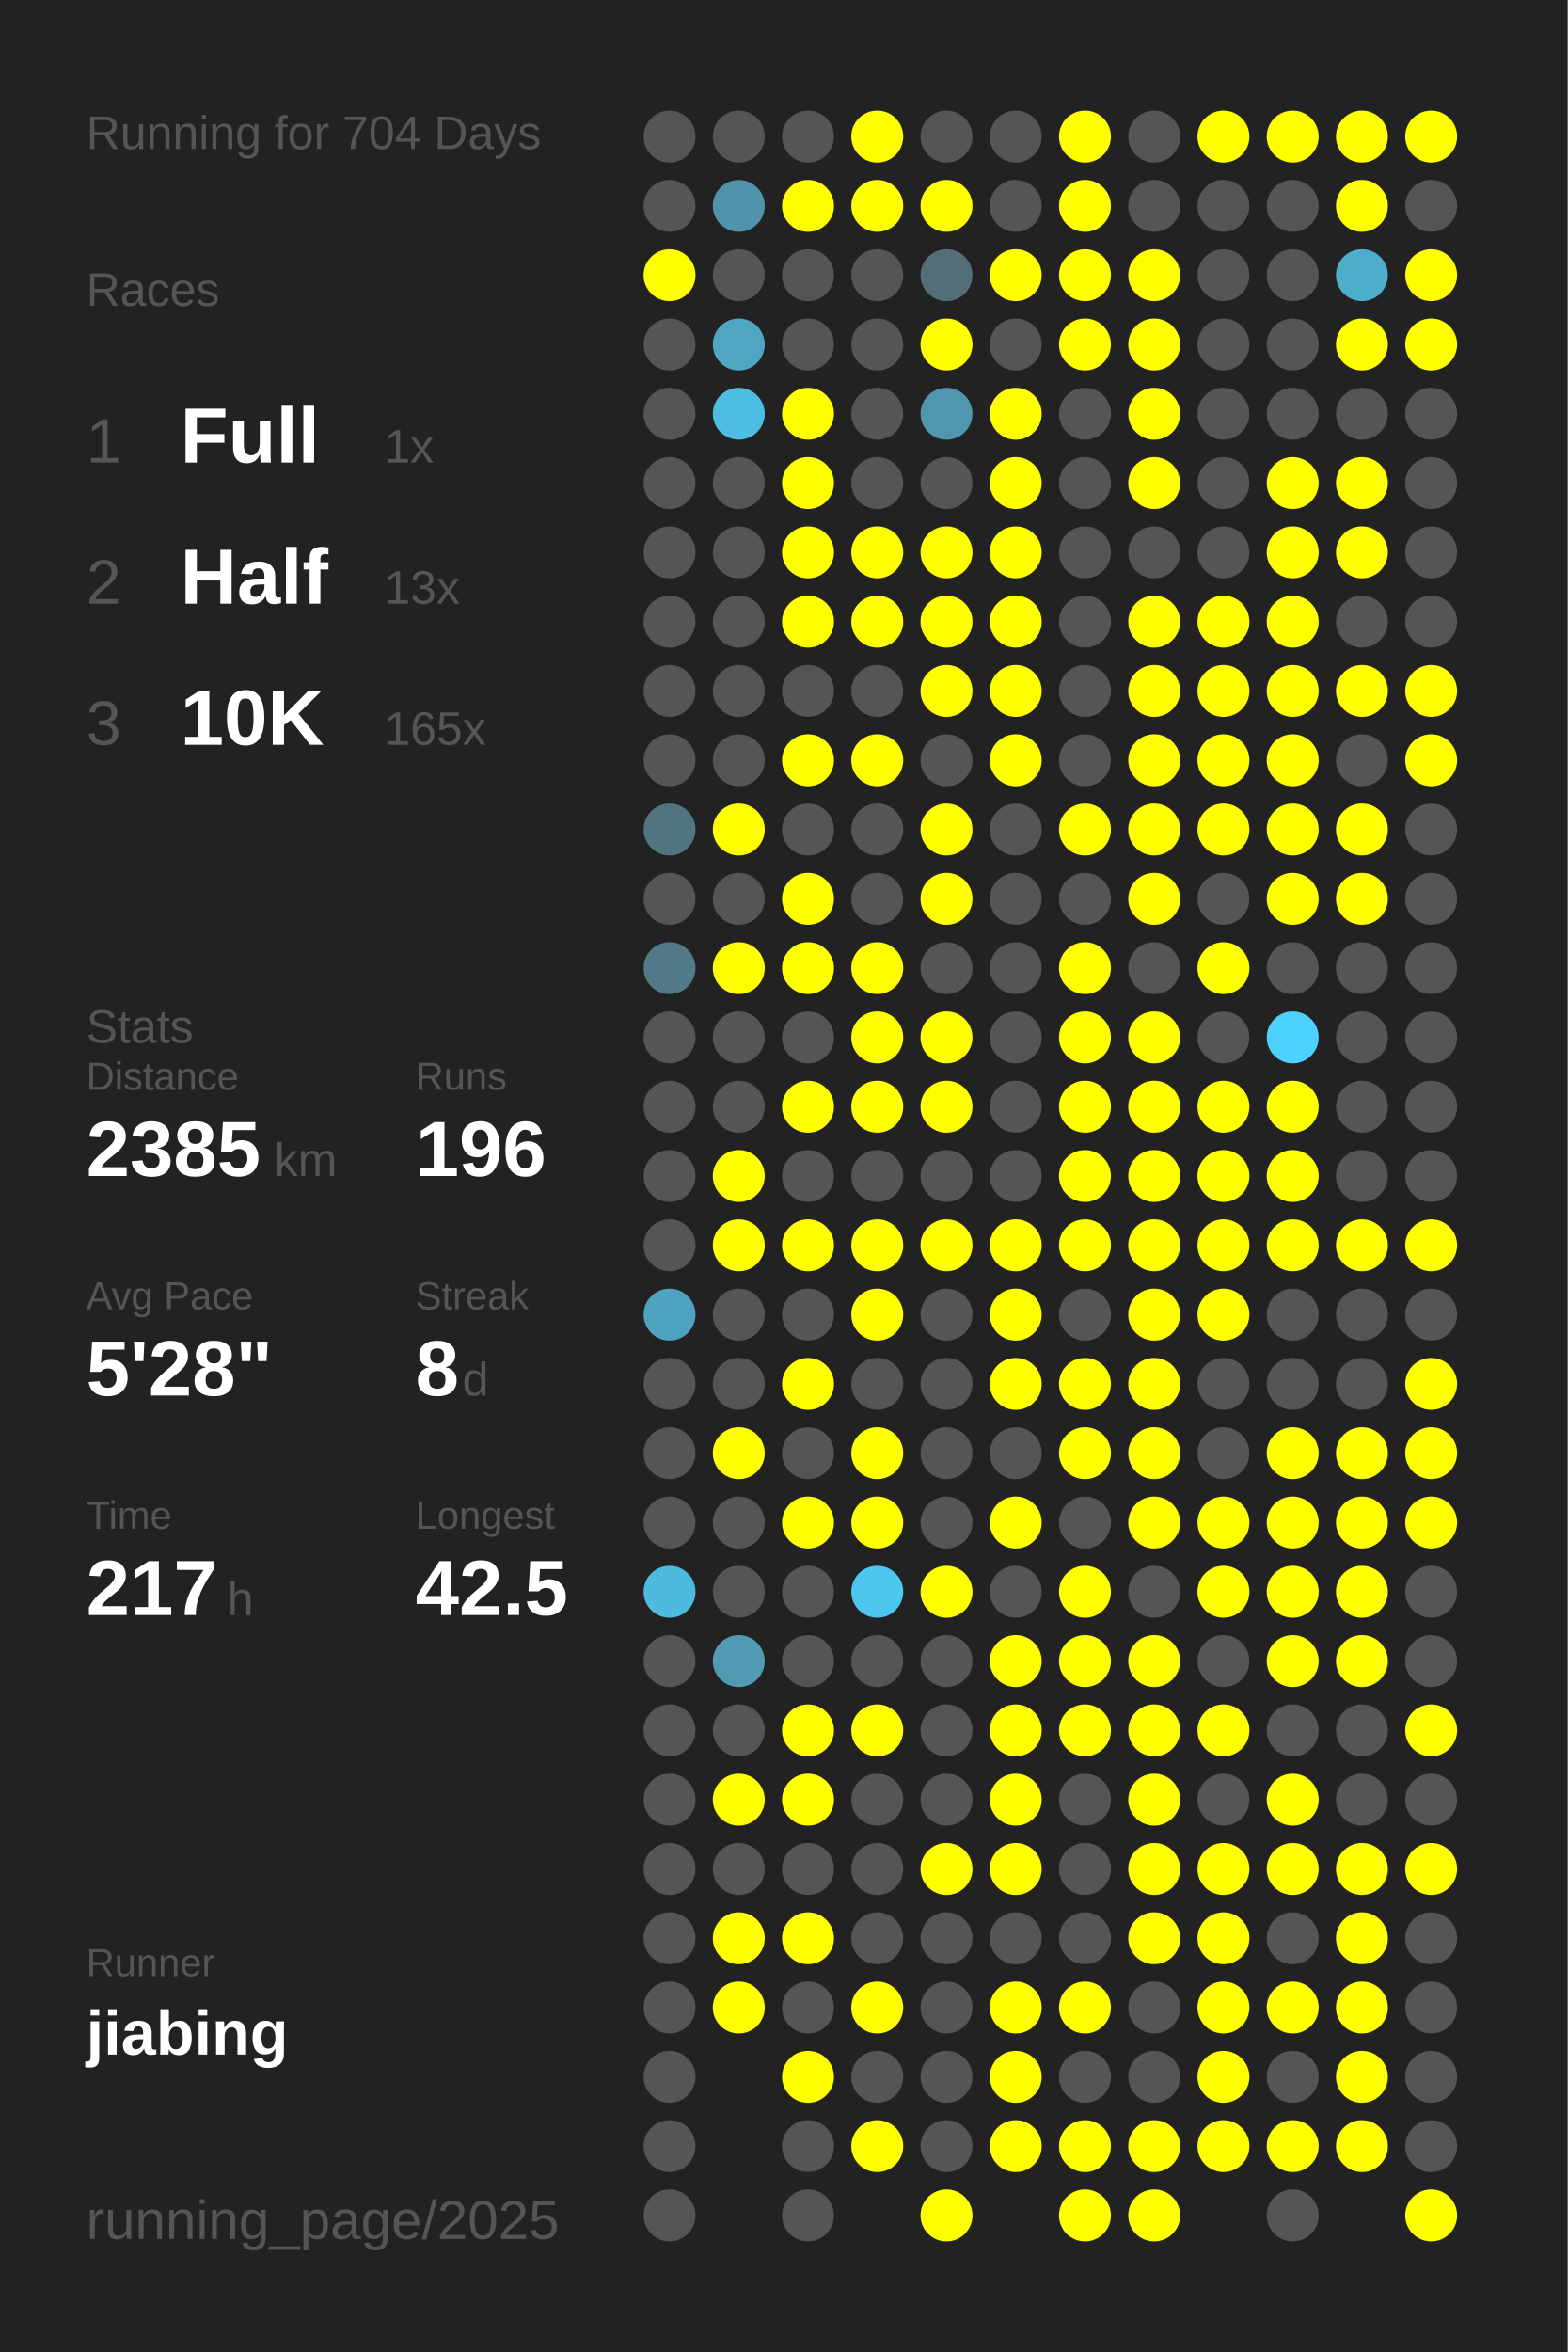
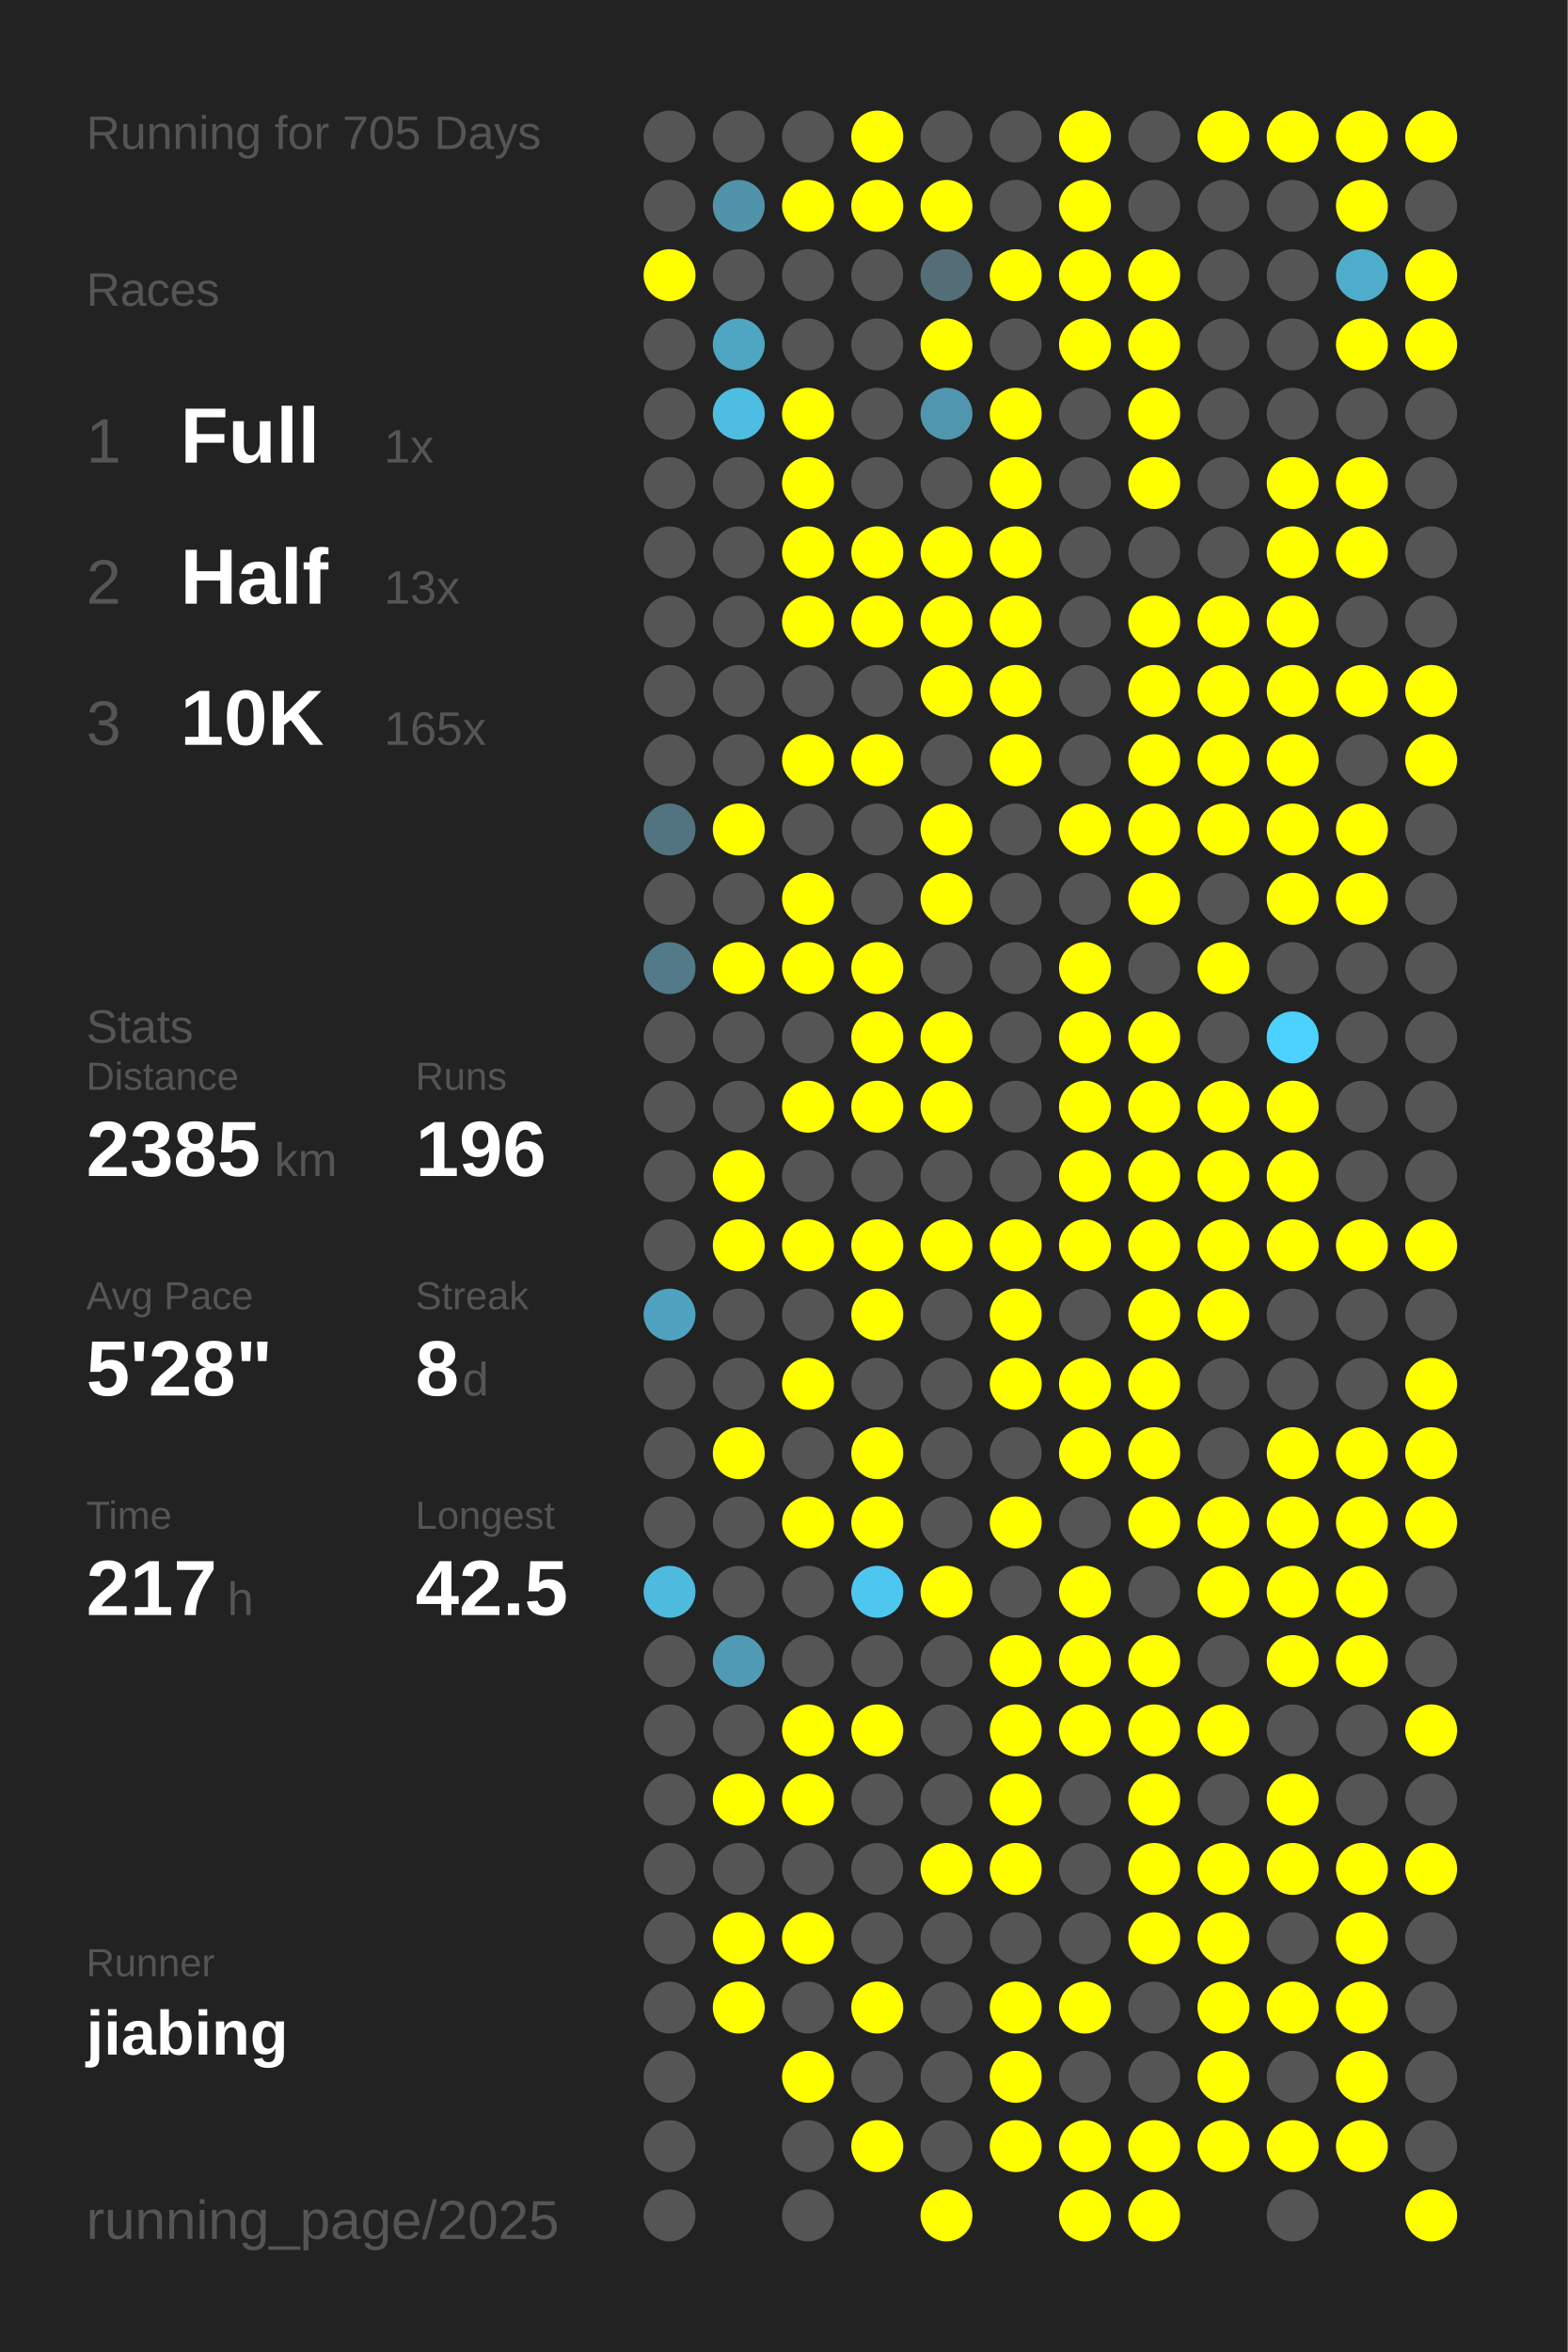
<svg xmlns="http://www.w3.org/2000/svg" baseProfile="full" height="300mm" version="1.1" viewBox="0,0,200,300" width="200mm">
  <defs />
  <rect fill="#222222" height="300" width="200" x="0" y="0" />
-   <text fill="#555555" style="font-size:6px; font-family:Arial;" x="11" y="19">Running for 704 Days</text>
+   <text fill="#555555" style="font-size:6px; font-family:Arial;" x="11" y="19">Running for 705 Days</text>
  <text fill="#555555" style="font-size:6px; font-family:Arial;" x="11" y="39">Races</text>
  <text fill="#555555" style="font-size:8px; font-family:Arial;" x="11" y="59">1</text>
  <text fill="#FFFFFF" style="font-size:10px; font-family:Arial; font-weight:bold;" x="23" y="59">Full</text>
  <text fill="#555555" style="font-size:6px; font-family:Arial;" x="49" y="59">1x</text>
  <text fill="#555555" style="font-size:8px; font-family:Arial;" x="11" y="77">2</text>
  <text fill="#FFFFFF" style="font-size:10px; font-family:Arial; font-weight:bold;" x="23" y="77">Half</text>
  <text fill="#555555" style="font-size:6px; font-family:Arial;" x="49" y="77">13x</text>
  <text fill="#555555" style="font-size:8px; font-family:Arial;" x="11" y="95">3</text>
  <text fill="#FFFFFF" style="font-size:10px; font-family:Arial; font-weight:bold;" x="23" y="95">10K</text>
  <text fill="#555555" style="font-size:6px; font-family:Arial;" x="49" y="95">165x</text>
  <text fill="#555555" style="font-size:6px; font-family:Arial;" x="11" y="133">Stats</text>
  <text fill="#555555" style="font-size:5px; font-family:Arial;" x="11" y="139">Distance</text>
  <text fill="#FFFFFF" style="font-size:10px; font-family:Arial; font-weight:bold;" x="11" y="150">2385</text>
  <text fill="#555555" style="font-size:6px; font-family:Arial;" x="35" y="150">km</text>
  <text fill="#555555" style="font-size:5px; font-family:Arial;" x="53" y="139">Runs</text>
  <text fill="#FFFFFF" style="font-size:10px; font-family:Arial; font-weight:bold;" x="53" y="150">196</text>
  <text fill="#555555" style="font-size:5px; font-family:Arial;" x="11" y="167">Avg Pace</text>
  <text fill="#FFFFFF" style="font-size:10px; font-family:Arial; font-weight:bold;" x="11" y="178">5'28"</text>
  <text fill="#555555" style="font-size:5px; font-family:Arial;" x="53" y="167">Streak</text>
  <text fill="#FFFFFF" style="font-size:10px; font-family:Arial; font-weight:bold;" x="53" y="178">8</text>
  <text fill="#555555" style="font-size:6px; font-family:Arial;" x="59" y="178">d</text>
  <text fill="#555555" style="font-size:5px; font-family:Arial;" x="11" y="195">Time</text>
  <text fill="#FFFFFF" style="font-size:10px; font-family:Arial; font-weight:bold;" x="11" y="206">217</text>
  <text fill="#555555" style="font-size:6px; font-family:Arial;" x="29" y="206">h</text>
  <text fill="#555555" style="font-size:5px; font-family:Arial;" x="53" y="195">Longest</text>
  <text fill="#FFFFFF" style="font-size:10px; font-family:Arial; font-weight:bold;" x="53" y="206">42.5</text>
  <text fill="#555555" style="font-size:5px; font-family:Arial;" x="11" y="252.065">Runner</text>
  <text fill="#FFFFFF" style="font-size:8px; font-family:Arial; font-weight:bold;" x="11" y="262.065">jiabing</text>
  <text fill="#555555" style="font-size:7px; font-family:Arial;" x="11" y="285.581">running_page/2025</text>
  <circle cx="85.417" cy="17.419" fill="#555555" r="3.312" />
  <circle cx="85.417" cy="26.258" fill="#555555" r="3.312" />
  <circle cx="85.417" cy="35.097" fill="#FFFF00" r="3.312" />
  <circle cx="85.417" cy="43.935" fill="#555555" r="3.312" />
  <circle cx="85.417" cy="52.774" fill="#555555" r="3.312" />
  <circle cx="85.417" cy="61.613" fill="#555555" r="3.312" />
  <circle cx="85.417" cy="70.452" fill="#555555" r="3.312" />
  <circle cx="85.417" cy="79.29" fill="#555555" r="3.312" />
  <circle cx="85.417" cy="88.129" fill="#555555" r="3.312" />
  <circle cx="85.417" cy="96.968" fill="#555555" r="3.312" />
  <circle cx="85.417" cy="105.806" fill="#527480" r="3.312" />
  <circle cx="85.417" cy="114.645" fill="#555555" r="3.312" />
  <circle cx="85.417" cy="123.484" fill="#527a88" r="3.312" />
  <circle cx="85.417" cy="132.323" fill="#555555" r="3.312" />
  <circle cx="85.417" cy="141.161" fill="#555555" r="3.312" />
  <circle cx="85.417" cy="150" fill="#555555" r="3.312" />
  <circle cx="85.417" cy="158.839" fill="#555555" r="3.312" />
  <circle cx="85.417" cy="167.677" fill="#4fa3c0" r="3.312" />
  <circle cx="85.417" cy="176.516" fill="#555555" r="3.312" />
  <circle cx="85.417" cy="185.355" fill="#555555" r="3.312" />
  <circle cx="85.417" cy="194.194" fill="#555555" r="3.312" />
  <circle cx="85.417" cy="203.032" fill="#4ebade" r="3.312" />
  <circle cx="85.417" cy="211.871" fill="#555555" r="3.312" />
  <circle cx="85.417" cy="220.71" fill="#555555" r="3.312" />
  <circle cx="85.417" cy="229.548" fill="#555555" r="3.312" />
  <circle cx="85.417" cy="238.387" fill="#555555" r="3.312" />
  <circle cx="85.417" cy="247.226" fill="#555555" r="3.312" />
  <circle cx="85.417" cy="256.065" fill="#555555" r="3.312" />
  <circle cx="85.417" cy="264.903" fill="#555555" r="3.312" />
  <circle cx="85.417" cy="273.742" fill="#555555" r="3.312" />
  <circle cx="85.417" cy="282.581" fill="#555555" r="3.312" />
  <circle cx="94.25" cy="17.419" fill="#555555" r="3.312" />
  <circle cx="94.25" cy="26.258" fill="#5093aa" r="3.312" />
  <circle cx="94.25" cy="35.097" fill="#555555" r="3.312" />
  <circle cx="94.25" cy="43.935" fill="#4fa6c3" r="3.312" />
  <circle cx="94.25" cy="52.774" fill="#4ebde2" r="3.312" />
  <circle cx="94.25" cy="61.613" fill="#555555" r="3.312" />
  <circle cx="94.25" cy="70.452" fill="#555555" r="3.312" />
  <circle cx="94.25" cy="79.29" fill="#555555" r="3.312" />
  <circle cx="94.25" cy="88.129" fill="#555555" r="3.312" />
  <circle cx="94.25" cy="96.968" fill="#555555" r="3.312" />
  <circle cx="94.25" cy="105.806" fill="#FFFF00" r="3.312" />
  <circle cx="94.25" cy="114.645" fill="#555555" r="3.312" />
  <circle cx="94.25" cy="123.484" fill="#FFFF00" r="3.312" />
  <circle cx="94.25" cy="132.323" fill="#555555" r="3.312" />
  <circle cx="94.25" cy="141.161" fill="#555555" r="3.312" />
  <circle cx="94.25" cy="150" fill="#FFFF00" r="3.312" />
  <circle cx="94.25" cy="158.839" fill="#FFFF00" r="3.312" />
  <circle cx="94.25" cy="167.677" fill="#555555" r="3.312" />
  <circle cx="94.25" cy="176.516" fill="#555555" r="3.312" />
  <circle cx="94.25" cy="185.355" fill="#FFFF00" r="3.312" />
  <circle cx="94.25" cy="194.194" fill="#555555" r="3.312" />
  <circle cx="94.25" cy="203.032" fill="#555555" r="3.312" />
  <circle cx="94.25" cy="211.871" fill="#509ab3" r="3.312" />
  <circle cx="94.25" cy="220.71" fill="#555555" r="3.312" />
  <circle cx="94.25" cy="229.548" fill="#FFFF00" r="3.312" />
  <circle cx="94.25" cy="238.387" fill="#555555" r="3.312" />
  <circle cx="94.25" cy="247.226" fill="#FFFF00" r="3.312" />
  <circle cx="94.25" cy="256.065" fill="#FFFF00" r="3.312" />
  <circle cx="103.083" cy="17.419" fill="#555555" r="3.312" />
  <circle cx="103.083" cy="26.258" fill="#FFFF00" r="3.312" />
  <circle cx="103.083" cy="35.097" fill="#555555" r="3.312" />
  <circle cx="103.083" cy="43.935" fill="#555555" r="3.312" />
  <circle cx="103.083" cy="52.774" fill="#FFFF00" r="3.312" />
  <circle cx="103.083" cy="61.613" fill="#FFFF00" r="3.312" />
  <circle cx="103.083" cy="70.452" fill="#FFFF00" r="3.312" />
  <circle cx="103.083" cy="79.29" fill="#FFFF00" r="3.312" />
  <circle cx="103.083" cy="88.129" fill="#555555" r="3.312" />
  <circle cx="103.083" cy="96.968" fill="#FFFF00" r="3.312" />
  <circle cx="103.083" cy="105.806" fill="#555555" r="3.312" />
  <circle cx="103.083" cy="114.645" fill="#FFFF00" r="3.312" />
  <circle cx="103.083" cy="123.484" fill="#FFFF00" r="3.312" />
  <circle cx="103.083" cy="132.323" fill="#555555" r="3.312" />
  <circle cx="103.083" cy="141.161" fill="#FFFF00" r="3.312" />
  <circle cx="103.083" cy="150" fill="#555555" r="3.312" />
  <circle cx="103.083" cy="158.839" fill="#FFFF00" r="3.312" />
  <circle cx="103.083" cy="167.677" fill="#555555" r="3.312" />
  <circle cx="103.083" cy="176.516" fill="#FFFF00" r="3.312" />
  <circle cx="103.083" cy="185.355" fill="#555555" r="3.312" />
  <circle cx="103.083" cy="194.194" fill="#FFFF00" r="3.312" />
  <circle cx="103.083" cy="203.032" fill="#555555" r="3.312" />
  <circle cx="103.083" cy="211.871" fill="#555555" r="3.312" />
  <circle cx="103.083" cy="220.71" fill="#FFFF00" r="3.312" />
  <circle cx="103.083" cy="229.548" fill="#FFFF00" r="3.312" />
  <circle cx="103.083" cy="238.387" fill="#555555" r="3.312" />
  <circle cx="103.083" cy="247.226" fill="#FFFF00" r="3.312" />
  <circle cx="103.083" cy="256.065" fill="#555555" r="3.312" />
  <circle cx="103.083" cy="264.903" fill="#FFFF00" r="3.312" />
  <circle cx="103.083" cy="273.742" fill="#555555" r="3.312" />
  <circle cx="103.083" cy="282.581" fill="#555555" r="3.312" />
  <circle cx="111.917" cy="17.419" fill="#FFFF00" r="3.312" />
  <circle cx="111.917" cy="26.258" fill="#FFFF00" r="3.312" />
  <circle cx="111.917" cy="35.097" fill="#555555" r="3.312" />
  <circle cx="111.917" cy="43.935" fill="#555555" r="3.312" />
  <circle cx="111.917" cy="52.774" fill="#555555" r="3.312" />
  <circle cx="111.917" cy="61.613" fill="#555555" r="3.312" />
  <circle cx="111.917" cy="70.452" fill="#FFFF00" r="3.312" />
  <circle cx="111.917" cy="79.29" fill="#FFFF00" r="3.312" />
  <circle cx="111.917" cy="88.129" fill="#555555" r="3.312" />
  <circle cx="111.917" cy="96.968" fill="#FFFF00" r="3.312" />
  <circle cx="111.917" cy="105.806" fill="#555555" r="3.312" />
  <circle cx="111.917" cy="114.645" fill="#555555" r="3.312" />
  <circle cx="111.917" cy="123.484" fill="#FFFF00" r="3.312" />
  <circle cx="111.917" cy="132.323" fill="#FFFF00" r="3.312" />
  <circle cx="111.917" cy="141.161" fill="#FFFF00" r="3.312" />
  <circle cx="111.917" cy="150" fill="#555555" r="3.312" />
  <circle cx="111.917" cy="158.839" fill="#FFFF00" r="3.312" />
  <circle cx="111.917" cy="167.677" fill="#FFFF00" r="3.312" />
  <circle cx="111.917" cy="176.516" fill="#555555" r="3.312" />
  <circle cx="111.917" cy="185.355" fill="#FFFF00" r="3.312" />
  <circle cx="111.917" cy="194.194" fill="#FFFF00" r="3.312" />
  <circle cx="111.917" cy="203.032" fill="#4dc7f0" r="3.312" />
  <circle cx="111.917" cy="211.871" fill="#555555" r="3.312" />
  <circle cx="111.917" cy="220.71" fill="#FFFF00" r="3.312" />
  <circle cx="111.917" cy="229.548" fill="#555555" r="3.312" />
  <circle cx="111.917" cy="238.387" fill="#555555" r="3.312" />
  <circle cx="111.917" cy="247.226" fill="#555555" r="3.312" />
  <circle cx="111.917" cy="256.065" fill="#FFFF00" r="3.312" />
  <circle cx="111.917" cy="264.903" fill="#555555" r="3.312" />
  <circle cx="111.917" cy="273.742" fill="#FFFF00" r="3.312" />
  <circle cx="120.75" cy="17.419" fill="#555555" r="3.312" />
  <circle cx="120.75" cy="26.258" fill="#FFFF00" r="3.312" />
  <circle cx="120.75" cy="35.097" fill="#536e77" r="3.312" />
  <circle cx="120.75" cy="43.935" fill="#FFFF00" r="3.312" />
  <circle cx="120.75" cy="52.774" fill="#5096ae" r="3.312" />
  <circle cx="120.75" cy="61.613" fill="#555555" r="3.312" />
  <circle cx="120.75" cy="70.452" fill="#FFFF00" r="3.312" />
  <circle cx="120.75" cy="79.29" fill="#FFFF00" r="3.312" />
  <circle cx="120.75" cy="88.129" fill="#FFFF00" r="3.312" />
  <circle cx="120.75" cy="96.968" fill="#555555" r="3.312" />
  <circle cx="120.75" cy="105.806" fill="#FFFF00" r="3.312" />
  <circle cx="120.75" cy="114.645" fill="#FFFF00" r="3.312" />
  <circle cx="120.75" cy="123.484" fill="#555555" r="3.312" />
  <circle cx="120.75" cy="132.323" fill="#FFFF00" r="3.312" />
  <circle cx="120.75" cy="141.161" fill="#FFFF00" r="3.312" />
  <circle cx="120.75" cy="150" fill="#555555" r="3.312" />
  <circle cx="120.75" cy="158.839" fill="#FFFF00" r="3.312" />
  <circle cx="120.75" cy="167.677" fill="#555555" r="3.312" />
  <circle cx="120.75" cy="176.516" fill="#555555" r="3.312" />
  <circle cx="120.75" cy="185.355" fill="#555555" r="3.312" />
  <circle cx="120.75" cy="194.194" fill="#555555" r="3.312" />
  <circle cx="120.75" cy="203.032" fill="#FFFF00" r="3.312" />
  <circle cx="120.75" cy="211.871" fill="#555555" r="3.312" />
  <circle cx="120.75" cy="220.71" fill="#555555" r="3.312" />
  <circle cx="120.75" cy="229.548" fill="#555555" r="3.312" />
  <circle cx="120.75" cy="238.387" fill="#FFFF00" r="3.312" />
  <circle cx="120.75" cy="247.226" fill="#555555" r="3.312" />
  <circle cx="120.75" cy="256.065" fill="#555555" r="3.312" />
  <circle cx="120.75" cy="264.903" fill="#555555" r="3.312" />
  <circle cx="120.75" cy="273.742" fill="#555555" r="3.312" />
  <circle cx="120.75" cy="282.581" fill="#FFFF00" r="3.312" />
  <circle cx="129.583" cy="17.419" fill="#555555" r="3.312" />
  <circle cx="129.583" cy="26.258" fill="#555555" r="3.312" />
  <circle cx="129.583" cy="35.097" fill="#FFFF00" r="3.312" />
  <circle cx="129.583" cy="43.935" fill="#555555" r="3.312" />
  <circle cx="129.583" cy="52.774" fill="#FFFF00" r="3.312" />
  <circle cx="129.583" cy="61.613" fill="#FFFF00" r="3.312" />
  <circle cx="129.583" cy="70.452" fill="#FFFF00" r="3.312" />
  <circle cx="129.583" cy="79.29" fill="#FFFF00" r="3.312" />
  <circle cx="129.583" cy="88.129" fill="#FFFF00" r="3.312" />
  <circle cx="129.583" cy="96.968" fill="#FFFF00" r="3.312" />
  <circle cx="129.583" cy="105.806" fill="#555555" r="3.312" />
  <circle cx="129.583" cy="114.645" fill="#555555" r="3.312" />
  <circle cx="129.583" cy="123.484" fill="#555555" r="3.312" />
  <circle cx="129.583" cy="132.323" fill="#555555" r="3.312" />
  <circle cx="129.583" cy="141.161" fill="#555555" r="3.312" />
  <circle cx="129.583" cy="150" fill="#555555" r="3.312" />
  <circle cx="129.583" cy="158.839" fill="#FFFF00" r="3.312" />
  <circle cx="129.583" cy="167.677" fill="#FFFF00" r="3.312" />
  <circle cx="129.583" cy="176.516" fill="#FFFF00" r="3.312" />
  <circle cx="129.583" cy="185.355" fill="#555555" r="3.312" />
  <circle cx="129.583" cy="194.194" fill="#FFFF00" r="3.312" />
  <circle cx="129.583" cy="203.032" fill="#555555" r="3.312" />
  <circle cx="129.583" cy="211.871" fill="#FFFF00" r="3.312" />
  <circle cx="129.583" cy="220.71" fill="#FFFF00" r="3.312" />
  <circle cx="129.583" cy="229.548" fill="#FFFF00" r="3.312" />
  <circle cx="129.583" cy="238.387" fill="#FFFF00" r="3.312" />
  <circle cx="129.583" cy="247.226" fill="#555555" r="3.312" />
  <circle cx="129.583" cy="256.065" fill="#FFFF00" r="3.312" />
  <circle cx="129.583" cy="264.903" fill="#FFFF00" r="3.312" />
  <circle cx="129.583" cy="273.742" fill="#FFFF00" r="3.312" />
  <circle cx="138.417" cy="17.419" fill="#FFFF00" r="3.312" />
  <circle cx="138.417" cy="26.258" fill="#FFFF00" r="3.312" />
  <circle cx="138.417" cy="35.097" fill="#FFFF00" r="3.312" />
  <circle cx="138.417" cy="43.935" fill="#FFFF00" r="3.312" />
  <circle cx="138.417" cy="52.774" fill="#555555" r="3.312" />
  <circle cx="138.417" cy="61.613" fill="#555555" r="3.312" />
  <circle cx="138.417" cy="70.452" fill="#555555" r="3.312" />
  <circle cx="138.417" cy="79.29" fill="#555555" r="3.312" />
  <circle cx="138.417" cy="88.129" fill="#555555" r="3.312" />
  <circle cx="138.417" cy="96.968" fill="#555555" r="3.312" />
  <circle cx="138.417" cy="105.806" fill="#FFFF00" r="3.312" />
  <circle cx="138.417" cy="114.645" fill="#555555" r="3.312" />
  <circle cx="138.417" cy="123.484" fill="#FFFF00" r="3.312" />
  <circle cx="138.417" cy="132.323" fill="#FFFF00" r="3.312" />
  <circle cx="138.417" cy="141.161" fill="#FFFF00" r="3.312" />
  <circle cx="138.417" cy="150" fill="#FFFF00" r="3.312" />
  <circle cx="138.417" cy="158.839" fill="#FFFF00" r="3.312" />
  <circle cx="138.417" cy="167.677" fill="#555555" r="3.312" />
  <circle cx="138.417" cy="176.516" fill="#FFFF00" r="3.312" />
  <circle cx="138.417" cy="185.355" fill="#FFFF00" r="3.312" />
  <circle cx="138.417" cy="194.194" fill="#555555" r="3.312" />
  <circle cx="138.417" cy="203.032" fill="#FFFF00" r="3.312" />
  <circle cx="138.417" cy="211.871" fill="#FFFF00" r="3.312" />
  <circle cx="138.417" cy="220.71" fill="#FFFF00" r="3.312" />
  <circle cx="138.417" cy="229.548" fill="#555555" r="3.312" />
  <circle cx="138.417" cy="238.387" fill="#555555" r="3.312" />
  <circle cx="138.417" cy="247.226" fill="#555555" r="3.312" />
  <circle cx="138.417" cy="256.065" fill="#FFFF00" r="3.312" />
  <circle cx="138.417" cy="264.903" fill="#555555" r="3.312" />
  <circle cx="138.417" cy="273.742" fill="#FFFF00" r="3.312" />
  <circle cx="138.417" cy="282.581" fill="#FFFF00" r="3.312" />
  <circle cx="147.25" cy="17.419" fill="#555555" r="3.312" />
  <circle cx="147.25" cy="26.258" fill="#555555" r="3.312" />
  <circle cx="147.25" cy="35.097" fill="#FFFF00" r="3.312" />
  <circle cx="147.25" cy="43.935" fill="#FFFF00" r="3.312" />
  <circle cx="147.25" cy="52.774" fill="#FFFF00" r="3.312" />
  <circle cx="147.25" cy="61.613" fill="#FFFF00" r="3.312" />
  <circle cx="147.25" cy="70.452" fill="#555555" r="3.312" />
  <circle cx="147.25" cy="79.29" fill="#FFFF00" r="3.312" />
  <circle cx="147.25" cy="88.129" fill="#FFFF00" r="3.312" />
  <circle cx="147.25" cy="96.968" fill="#FFFF00" r="3.312" />
  <circle cx="147.25" cy="105.806" fill="#FFFF00" r="3.312" />
  <circle cx="147.25" cy="114.645" fill="#FFFF00" r="3.312" />
  <circle cx="147.25" cy="123.484" fill="#555555" r="3.312" />
  <circle cx="147.25" cy="132.323" fill="#FFFF00" r="3.312" />
  <circle cx="147.25" cy="141.161" fill="#FFFF00" r="3.312" />
  <circle cx="147.25" cy="150" fill="#FFFF00" r="3.312" />
  <circle cx="147.25" cy="158.839" fill="#FFFF00" r="3.312" />
  <circle cx="147.25" cy="167.677" fill="#FFFF00" r="3.312" />
  <circle cx="147.25" cy="176.516" fill="#FFFF00" r="3.312" />
  <circle cx="147.25" cy="185.355" fill="#FFFF00" r="3.312" />
  <circle cx="147.25" cy="194.194" fill="#FFFF00" r="3.312" />
  <circle cx="147.25" cy="203.032" fill="#555555" r="3.312" />
  <circle cx="147.25" cy="211.871" fill="#FFFF00" r="3.312" />
  <circle cx="147.25" cy="220.71" fill="#FFFF00" r="3.312" />
  <circle cx="147.25" cy="229.548" fill="#FFFF00" r="3.312" />
  <circle cx="147.25" cy="238.387" fill="#FFFF00" r="3.312" />
  <circle cx="147.25" cy="247.226" fill="#FFFF00" r="3.312" />
  <circle cx="147.25" cy="256.065" fill="#555555" r="3.312" />
  <circle cx="147.25" cy="264.903" fill="#555555" r="3.312" />
  <circle cx="147.25" cy="273.742" fill="#FFFF00" r="3.312" />
  <circle cx="147.25" cy="282.581" fill="#FFFF00" r="3.312" />
  <circle cx="156.083" cy="17.419" fill="#FFFF00" r="3.312" />
  <circle cx="156.083" cy="26.258" fill="#555555" r="3.312" />
  <circle cx="156.083" cy="35.097" fill="#555555" r="3.312" />
  <circle cx="156.083" cy="43.935" fill="#555555" r="3.312" />
  <circle cx="156.083" cy="52.774" fill="#555555" r="3.312" />
  <circle cx="156.083" cy="61.613" fill="#555555" r="3.312" />
  <circle cx="156.083" cy="70.452" fill="#555555" r="3.312" />
  <circle cx="156.083" cy="79.29" fill="#FFFF00" r="3.312" />
  <circle cx="156.083" cy="88.129" fill="#FFFF00" r="3.312" />
  <circle cx="156.083" cy="96.968" fill="#FFFF00" r="3.312" />
  <circle cx="156.083" cy="105.806" fill="#FFFF00" r="3.312" />
  <circle cx="156.083" cy="114.645" fill="#555555" r="3.312" />
  <circle cx="156.083" cy="123.484" fill="#FFFF00" r="3.312" />
  <circle cx="156.083" cy="132.323" fill="#555555" r="3.312" />
  <circle cx="156.083" cy="141.161" fill="#FFFF00" r="3.312" />
  <circle cx="156.083" cy="150" fill="#FFFF00" r="3.312" />
  <circle cx="156.083" cy="158.839" fill="#FFFF00" r="3.312" />
  <circle cx="156.083" cy="167.677" fill="#FFFF00" r="3.312" />
  <circle cx="156.083" cy="176.516" fill="#555555" r="3.312" />
  <circle cx="156.083" cy="185.355" fill="#555555" r="3.312" />
  <circle cx="156.083" cy="194.194" fill="#FFFF00" r="3.312" />
  <circle cx="156.083" cy="203.032" fill="#FFFF00" r="3.312" />
  <circle cx="156.083" cy="211.871" fill="#555555" r="3.312" />
  <circle cx="156.083" cy="220.71" fill="#FFFF00" r="3.312" />
  <circle cx="156.083" cy="229.548" fill="#555555" r="3.312" />
  <circle cx="156.083" cy="238.387" fill="#FFFF00" r="3.312" />
  <circle cx="156.083" cy="247.226" fill="#FFFF00" r="3.312" />
  <circle cx="156.083" cy="256.065" fill="#FFFF00" r="3.312" />
  <circle cx="156.083" cy="264.903" fill="#FFFF00" r="3.312" />
  <circle cx="156.083" cy="273.742" fill="#FFFF00" r="3.312" />
  <circle cx="164.917" cy="17.419" fill="#FFFF00" r="3.312" />
  <circle cx="164.917" cy="26.258" fill="#555555" r="3.312" />
  <circle cx="164.917" cy="35.097" fill="#555555" r="3.312" />
  <circle cx="164.917" cy="43.935" fill="#555555" r="3.312" />
  <circle cx="164.917" cy="52.774" fill="#555555" r="3.312" />
  <circle cx="164.917" cy="61.613" fill="#FFFF00" r="3.312" />
  <circle cx="164.917" cy="70.452" fill="#FFFF00" r="3.312" />
  <circle cx="164.917" cy="79.29" fill="#FFFF00" r="3.312" />
  <circle cx="164.917" cy="88.129" fill="#FFFF00" r="3.312" />
  <circle cx="164.917" cy="96.968" fill="#FFFF00" r="3.312" />
  <circle cx="164.917" cy="105.806" fill="#FFFF00" r="3.312" />
  <circle cx="164.917" cy="114.645" fill="#FFFF00" r="3.312" />
  <circle cx="164.917" cy="123.484" fill="#555555" r="3.312" />
  <circle cx="164.917" cy="132.323" fill="#4dd1fe" r="3.312" />
  <circle cx="164.917" cy="141.161" fill="#FFFF00" r="3.312" />
  <circle cx="164.917" cy="150" fill="#FFFF00" r="3.312" />
  <circle cx="164.917" cy="158.839" fill="#FFFF00" r="3.312" />
  <circle cx="164.917" cy="167.677" fill="#555555" r="3.312" />
  <circle cx="164.917" cy="176.516" fill="#555555" r="3.312" />
  <circle cx="164.917" cy="185.355" fill="#FFFF00" r="3.312" />
  <circle cx="164.917" cy="194.194" fill="#FFFF00" r="3.312" />
  <circle cx="164.917" cy="203.032" fill="#FFFF00" r="3.312" />
  <circle cx="164.917" cy="211.871" fill="#FFFF00" r="3.312" />
  <circle cx="164.917" cy="220.71" fill="#555555" r="3.312" />
  <circle cx="164.917" cy="229.548" fill="#FFFF00" r="3.312" />
  <circle cx="164.917" cy="238.387" fill="#FFFF00" r="3.312" />
  <circle cx="164.917" cy="247.226" fill="#555555" r="3.312" />
  <circle cx="164.917" cy="256.065" fill="#FFFF00" r="3.312" />
  <circle cx="164.917" cy="264.903" fill="#555555" r="3.312" />
  <circle cx="164.917" cy="273.742" fill="#FFFF00" r="3.312" />
  <circle cx="164.917" cy="282.581" fill="#555555" r="3.312" />
  <circle cx="173.75" cy="17.419" fill="#FFFF00" r="3.312" />
  <circle cx="173.75" cy="26.258" fill="#FFFF00" r="3.312" />
  <circle cx="173.75" cy="35.097" fill="#4fadcc" r="3.312" />
  <circle cx="173.75" cy="43.935" fill="#FFFF00" r="3.312" />
  <circle cx="173.75" cy="52.774" fill="#555555" r="3.312" />
  <circle cx="173.75" cy="61.613" fill="#FFFF00" r="3.312" />
  <circle cx="173.75" cy="70.452" fill="#FFFF00" r="3.312" />
  <circle cx="173.75" cy="79.29" fill="#555555" r="3.312" />
  <circle cx="173.75" cy="88.129" fill="#FFFF00" r="3.312" />
  <circle cx="173.75" cy="96.968" fill="#555555" r="3.312" />
  <circle cx="173.75" cy="105.806" fill="#FFFF00" r="3.312" />
  <circle cx="173.75" cy="114.645" fill="#FFFF00" r="3.312" />
  <circle cx="173.75" cy="123.484" fill="#555555" r="3.312" />
  <circle cx="173.75" cy="132.323" fill="#555555" r="3.312" />
  <circle cx="173.75" cy="141.161" fill="#555555" r="3.312" />
  <circle cx="173.75" cy="150" fill="#555555" r="3.312" />
  <circle cx="173.75" cy="158.839" fill="#FFFF00" r="3.312" />
  <circle cx="173.75" cy="167.677" fill="#555555" r="3.312" />
  <circle cx="173.75" cy="176.516" fill="#555555" r="3.312" />
  <circle cx="173.75" cy="185.355" fill="#FFFF00" r="3.312" />
  <circle cx="173.75" cy="194.194" fill="#FFFF00" r="3.312" />
  <circle cx="173.75" cy="203.032" fill="#FFFF00" r="3.312" />
  <circle cx="173.75" cy="211.871" fill="#FFFF00" r="3.312" />
  <circle cx="173.75" cy="220.71" fill="#555555" r="3.312" />
  <circle cx="173.75" cy="229.548" fill="#555555" r="3.312" />
  <circle cx="173.75" cy="238.387" fill="#FFFF00" r="3.312" />
  <circle cx="173.75" cy="247.226" fill="#FFFF00" r="3.312" />
  <circle cx="173.75" cy="256.065" fill="#FFFF00" r="3.312" />
  <circle cx="173.75" cy="264.903" fill="#FFFF00" r="3.312" />
  <circle cx="173.75" cy="273.742" fill="#FFFF00" r="3.312" />
  <circle cx="182.583" cy="17.419" fill="#FFFF00" r="3.312" />
  <circle cx="182.583" cy="26.258" fill="#555555" r="3.312" />
  <circle cx="182.583" cy="35.097" fill="#FFFF00" r="3.312" />
  <circle cx="182.583" cy="43.935" fill="#FFFF00" r="3.312" />
  <circle cx="182.583" cy="52.774" fill="#555555" r="3.312" />
  <circle cx="182.583" cy="61.613" fill="#555555" r="3.312" />
  <circle cx="182.583" cy="70.452" fill="#555555" r="3.312" />
  <circle cx="182.583" cy="79.29" fill="#555555" r="3.312" />
  <circle cx="182.583" cy="88.129" fill="#FFFF00" r="3.312" />
  <circle cx="182.583" cy="96.968" fill="#FFFF00" r="3.312" />
  <circle cx="182.583" cy="105.806" fill="#555555" r="3.312" />
  <circle cx="182.583" cy="114.645" fill="#555555" r="3.312" />
  <circle cx="182.583" cy="123.484" fill="#555555" r="3.312" />
  <circle cx="182.583" cy="132.323" fill="#555555" r="3.312" />
  <circle cx="182.583" cy="141.161" fill="#555555" r="3.312" />
  <circle cx="182.583" cy="150" fill="#555555" r="3.312" />
  <circle cx="182.583" cy="158.839" fill="#FFFF00" r="3.312" />
  <circle cx="182.583" cy="167.677" fill="#555555" r="3.312" />
  <circle cx="182.583" cy="176.516" fill="#FFFF00" r="3.312" />
  <circle cx="182.583" cy="185.355" fill="#FFFF00" r="3.312" />
  <circle cx="182.583" cy="194.194" fill="#FFFF00" r="3.312" />
  <circle cx="182.583" cy="203.032" fill="#555555" r="3.312" />
  <circle cx="182.583" cy="211.871" fill="#555555" r="3.312" />
  <circle cx="182.583" cy="220.71" fill="#FFFF00" r="3.312" />
  <circle cx="182.583" cy="229.548" fill="#555555" r="3.312" />
  <circle cx="182.583" cy="238.387" fill="#FFFF00" r="3.312" />
  <circle cx="182.583" cy="247.226" fill="#555555" r="3.312" />
  <circle cx="182.583" cy="256.065" fill="#555555" r="3.312" />
  <circle cx="182.583" cy="264.903" fill="#555555" r="3.312" />
  <circle cx="182.583" cy="273.742" fill="#555555" r="3.312" />
  <circle cx="182.583" cy="282.581" fill="#FFFF00" r="3.312" />
</svg>
